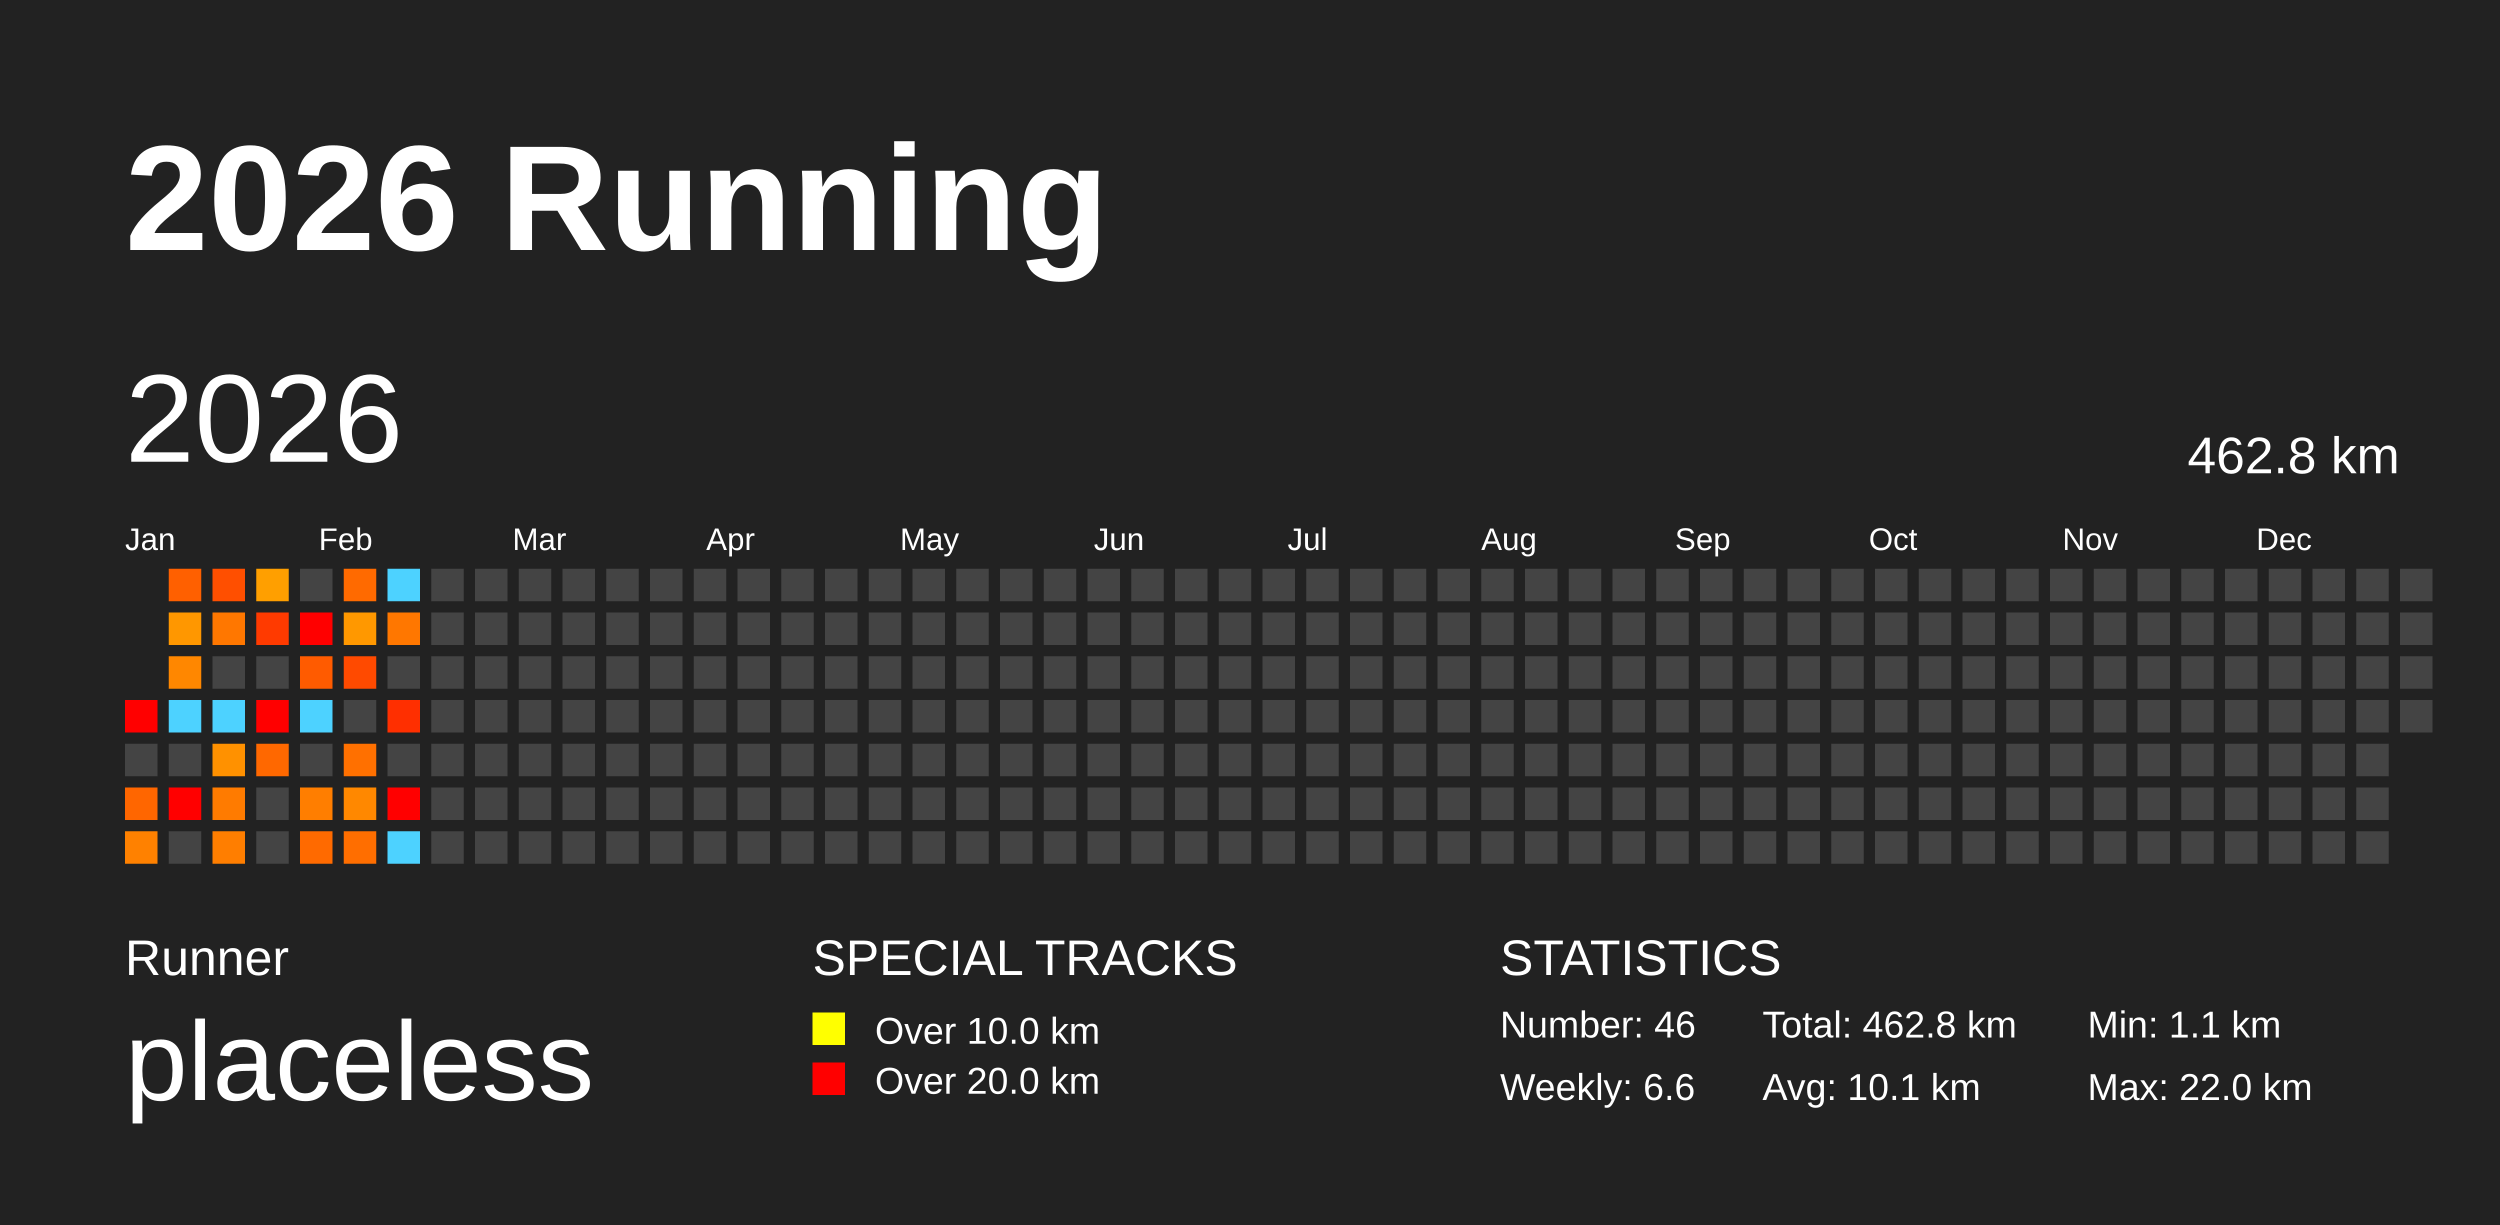
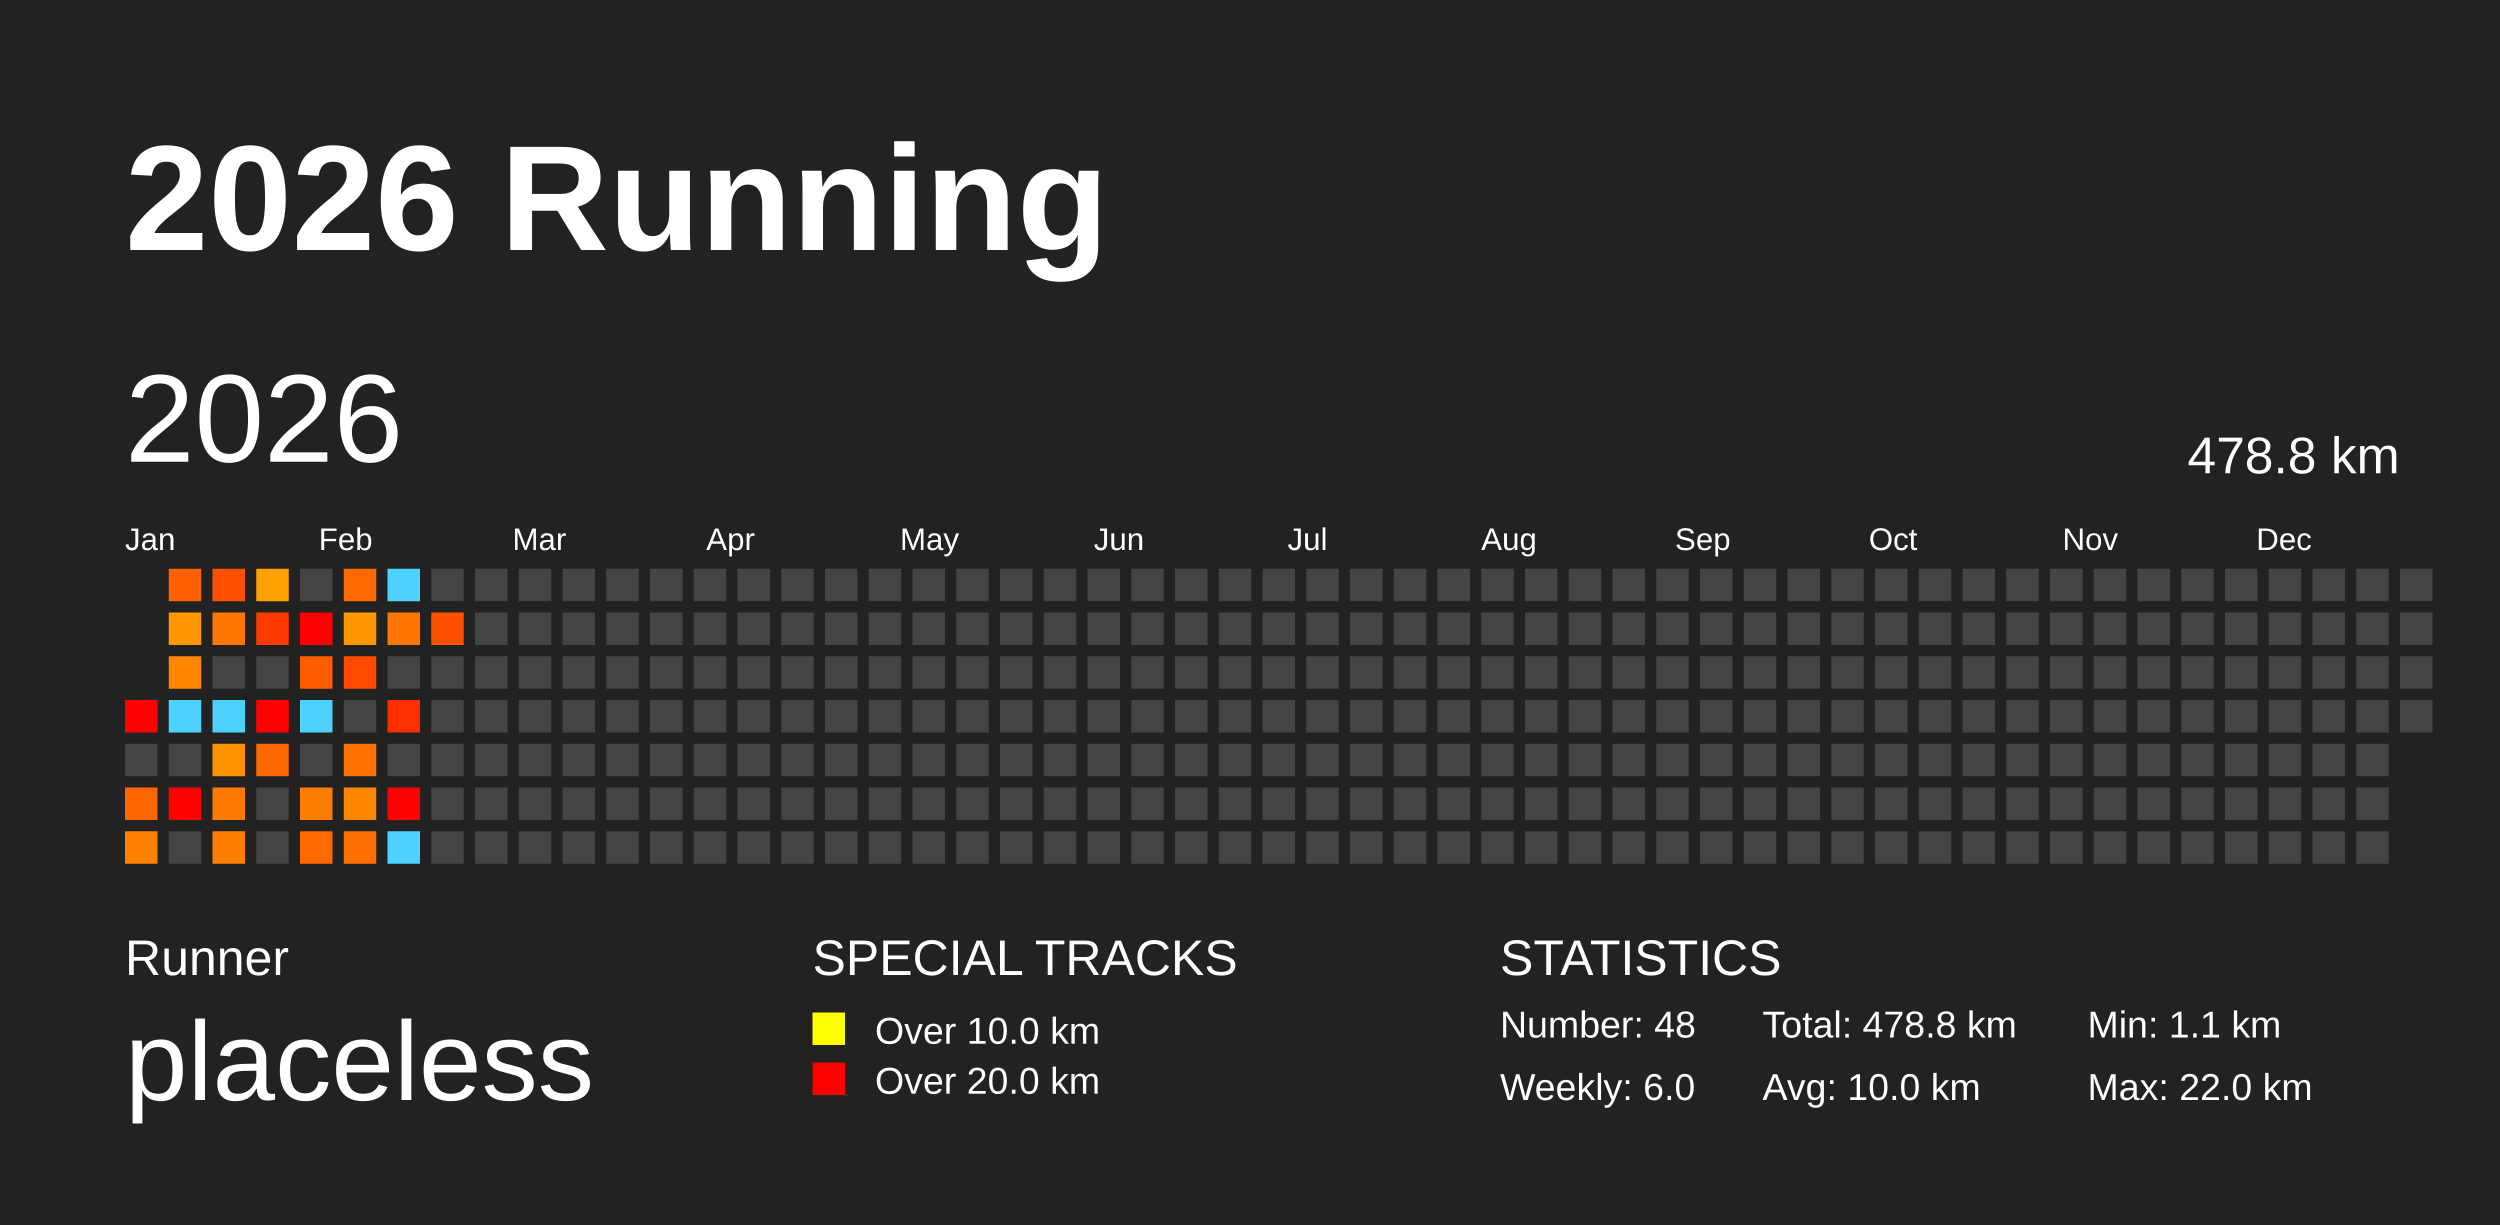
<svg xmlns="http://www.w3.org/2000/svg" baseProfile="full" height="98mm" version="1.1" viewBox="0,0,200,98" width="200mm">
  <defs />
  <rect fill="#222222" height="98" width="200" x="0" y="0" />
  <text fill="#FFFFFF" style="font-size:12px; font-family:Arial; font-weight:bold;" x="10" y="20">2026 Running</text>
  <text fill="#FFFFFF" style="font-size:4px; font-family:Arial" x="10" y="78">Runner</text>
  <text fill="#FFFFFF" style="font-size:9px; font-family:Arial" x="10" y="88">placeless</text>
  <text fill="#FFFFFF" style="font-size:4px; font-family:Arial" x="65" y="78">SPECIAL TRACKS</text>
  <rect fill="yellow" height="2.6" width="2.6" x="65" y="81" />
  <text fill="#FFFFFF" style="font-size:3px; font-family:Arial" x="70" y="83.5">Over 10.0 km</text>
  <rect fill="red" height="2.6" width="2.6" x="65" y="85" />
  <text fill="#FFFFFF" style="font-size:3px; font-family:Arial" x="70" y="87.5">Over 20.0 km</text>
  <text fill="#FFFFFF" style="font-size:4px; font-family:Arial" x="120" y="78">STATISTICS</text>
-   <text fill="#FFFFFF" style="font-size:3px; font-family:Arial" x="120" y="83">Number: 46</text>
-   <text fill="#FFFFFF" style="font-size:3px; font-family:Arial" x="120" y="88">Weekly: 6.6</text>
-   <text fill="#FFFFFF" style="font-size:3px; font-family:Arial" x="141" y="83">Total: 462.8 km</text>
-   <text fill="#FFFFFF" style="font-size:3px; font-family:Arial" x="141" y="88">Avg: 10.1 km</text>
+   <text fill="#FFFFFF" style="font-size:3px; font-family:Arial" x="120" y="83">Number: 48</text>
+   <text fill="#FFFFFF" style="font-size:3px; font-family:Arial" x="120" y="88">Weekly: 6.0</text>
+   <text fill="#FFFFFF" style="font-size:3px; font-family:Arial" x="141" y="83">Total: 478.8 km</text>
+   <text fill="#FFFFFF" style="font-size:3px; font-family:Arial" x="141" y="88">Avg: 10.0 km</text>
  <text fill="#FFFFFF" style="font-size:3px; font-family:Arial" x="167" y="83">Min: 1.1 km</text>
  <text fill="#FFFFFF" style="font-size:3px; font-family:Arial" x="167" y="88">Max: 22.0 km</text>
  <text dominant-baseline="hanging" fill="#FFFFFF" style="font-size:10.0px; font-family:Arial;" x="10" y="30">2026</text>
-   <text dominant-baseline="hanging" fill="#FFFFFF" style="font-size:4.125px; font-family:Arial;" x="175" y="35">462.8 km</text>
+   <text dominant-baseline="hanging" fill="#FFFFFF" style="font-size:4.125px; font-family:Arial;" x="175" y="35">478.8 km</text>
  <text fill="#FFFFFF" style="font-size:2.5px; font-family:Arial" x="10.0" y="44">Jan</text>
  <text fill="#FFFFFF" style="font-size:2.5px; font-family:Arial" x="25.5" y="44">Feb</text>
  <text fill="#FFFFFF" style="font-size:2.5px; font-family:Arial" x="41.0" y="44">Mar</text>
  <text fill="#FFFFFF" style="font-size:2.5px; font-family:Arial" x="56.5" y="44">Apr</text>
  <text fill="#FFFFFF" style="font-size:2.5px; font-family:Arial" x="72.0" y="44">May</text>
  <text fill="#FFFFFF" style="font-size:2.5px; font-family:Arial" x="87.5" y="44">Jun</text>
  <text fill="#FFFFFF" style="font-size:2.5px; font-family:Arial" x="103.0" y="44">Jul</text>
  <text fill="#FFFFFF" style="font-size:2.5px; font-family:Arial" x="118.5" y="44">Aug</text>
  <text fill="#FFFFFF" style="font-size:2.5px; font-family:Arial" x="134.0" y="44">Sep</text>
  <text fill="#FFFFFF" style="font-size:2.5px; font-family:Arial" x="149.5" y="44">Oct</text>
  <text fill="#FFFFFF" style="font-size:2.5px; font-family:Arial" x="165.0" y="44">Nov</text>
  <text fill="#FFFFFF" style="font-size:2.5px; font-family:Arial" x="180.5" y="44">Dec</text>
  <rect fill="red" height="2.6" width="2.6" x="10.0" y="56.0" />
  <rect fill="#444444" height="2.6" width="2.6" x="10.0" y="59.5" />
  <rect fill="#ff6600" height="2.6" width="2.6" x="10.0" y="63.0" />
  <rect fill="#ff8100" height="2.6" width="2.6" x="10.0" y="66.5" />
  <rect fill="#ff6000" height="2.6" width="2.6" x="13.5" y="45.5" />
  <rect fill="#ff9700" height="2.6" width="2.6" x="13.5" y="49.0" />
  <rect fill="#ff8700" height="2.6" width="2.6" x="13.5" y="52.5" />
  <rect fill="#4dd2ff" height="2.6" width="2.6" x="13.5" y="56.0" />
  <rect fill="#444444" height="2.6" width="2.6" x="13.5" y="59.5" />
  <rect fill="red" height="2.6" width="2.6" x="13.5" y="63.0" />
  <rect fill="#444444" height="2.6" width="2.6" x="13.5" y="66.5" />
  <rect fill="#ff4f00" height="2.6" width="2.6" x="17.0" y="45.5" />
  <rect fill="#ff7700" height="2.6" width="2.6" x="17.0" y="49.0" />
  <rect fill="#444444" height="2.6" width="2.6" x="17.0" y="52.5" />
  <rect fill="#4dd2ff" height="2.6" width="2.6" x="17.0" y="56.0" />
  <rect fill="#ff9100" height="2.6" width="2.6" x="17.0" y="59.5" />
  <rect fill="#ff7b00" height="2.6" width="2.6" x="17.0" y="63.0" />
  <rect fill="#ff7e00" height="2.6" width="2.6" x="17.0" y="66.5" />
  <rect fill="#ff9f00" height="2.6" width="2.6" x="20.5" y="45.5" />
  <rect fill="#ff3a00" height="2.6" width="2.6" x="20.5" y="49.0" />
  <rect fill="#444444" height="2.6" width="2.6" x="20.5" y="52.5" />
  <rect fill="red" height="2.6" width="2.6" x="20.5" y="56.0" />
  <rect fill="#ff6800" height="2.6" width="2.6" x="20.5" y="59.5" />
  <rect fill="#444444" height="2.6" width="2.6" x="20.5" y="63.0" />
  <rect fill="#444444" height="2.6" width="2.6" x="20.5" y="66.5" />
  <rect fill="#444444" height="2.6" width="2.6" x="24.0" y="45.5" />
  <rect fill="red" height="2.6" width="2.6" x="24.0" y="49.0" />
  <rect fill="#ff5b00" height="2.6" width="2.6" x="24.0" y="52.5" />
  <rect fill="#4dd2ff" height="2.6" width="2.6" x="24.0" y="56.0" />
  <rect fill="#444444" height="2.6" width="2.6" x="24.0" y="59.5" />
  <rect fill="#ff7e00" height="2.6" width="2.6" x="24.0" y="63.0" />
  <rect fill="#ff6a00" height="2.6" width="2.6" x="24.0" y="66.5" />
  <rect fill="#ff6a00" height="2.6" width="2.6" x="27.5" y="45.5" />
  <rect fill="#ff9800" height="2.6" width="2.6" x="27.5" y="49.0" />
  <rect fill="#ff4a00" height="2.6" width="2.6" x="27.5" y="52.5" />
  <rect fill="#444444" height="2.6" width="2.6" x="27.5" y="56.0" />
  <rect fill="#ff7000" height="2.6" width="2.6" x="27.5" y="59.5" />
  <rect fill="#ff8800" height="2.6" width="2.6" x="27.5" y="63.0" />
  <rect fill="#ff6e00" height="2.6" width="2.6" x="27.5" y="66.5" />
  <rect fill="#4dd2ff" height="2.6" width="2.6" x="31.0" y="45.5" />
  <rect fill="#ff7700" height="2.6" width="2.6" x="31.0" y="49.0" />
  <rect fill="#444444" height="2.6" width="2.6" x="31.0" y="52.5" />
  <rect fill="#ff2f00" height="2.6" width="2.6" x="31.0" y="56.0" />
  <rect fill="#444444" height="2.6" width="2.6" x="31.0" y="59.5" />
  <rect fill="red" height="2.6" width="2.6" x="31.0" y="63.0" />
  <rect fill="#4dd2ff" height="2.6" width="2.6" x="31.0" y="66.5" />
  <rect fill="#444444" height="2.6" width="2.6" x="34.5" y="45.5" />
-   <rect fill="#444444" height="2.6" width="2.6" x="34.5" y="49.0" />
+   <rect fill="#ff5000" height="2.6" width="2.6" x="34.5" y="49.0" />
  <rect fill="#444444" height="2.6" width="2.6" x="34.5" y="52.5" />
  <rect fill="#444444" height="2.6" width="2.6" x="34.5" y="56.0" />
  <rect fill="#444444" height="2.6" width="2.6" x="34.5" y="59.5" />
  <rect fill="#444444" height="2.6" width="2.6" x="34.5" y="63.0" />
  <rect fill="#444444" height="2.6" width="2.6" x="34.5" y="66.5" />
  <rect fill="#444444" height="2.6" width="2.6" x="38.0" y="45.5" />
  <rect fill="#444444" height="2.6" width="2.6" x="38.0" y="49.0" />
  <rect fill="#444444" height="2.6" width="2.6" x="38.0" y="52.5" />
  <rect fill="#444444" height="2.6" width="2.6" x="38.0" y="56.0" />
  <rect fill="#444444" height="2.6" width="2.6" x="38.0" y="59.5" />
  <rect fill="#444444" height="2.6" width="2.6" x="38.0" y="63.0" />
  <rect fill="#444444" height="2.6" width="2.6" x="38.0" y="66.5" />
  <rect fill="#444444" height="2.6" width="2.6" x="41.5" y="45.5" />
  <rect fill="#444444" height="2.6" width="2.6" x="41.5" y="49.0" />
  <rect fill="#444444" height="2.6" width="2.6" x="41.5" y="52.5" />
  <rect fill="#444444" height="2.6" width="2.6" x="41.5" y="56.0" />
  <rect fill="#444444" height="2.6" width="2.6" x="41.5" y="59.5" />
  <rect fill="#444444" height="2.6" width="2.6" x="41.5" y="63.0" />
  <rect fill="#444444" height="2.6" width="2.6" x="41.5" y="66.5" />
  <rect fill="#444444" height="2.6" width="2.6" x="45.0" y="45.5" />
  <rect fill="#444444" height="2.6" width="2.6" x="45.0" y="49.0" />
  <rect fill="#444444" height="2.6" width="2.6" x="45.0" y="52.5" />
  <rect fill="#444444" height="2.6" width="2.6" x="45.0" y="56.0" />
  <rect fill="#444444" height="2.6" width="2.6" x="45.0" y="59.5" />
  <rect fill="#444444" height="2.6" width="2.6" x="45.0" y="63.0" />
  <rect fill="#444444" height="2.6" width="2.6" x="45.0" y="66.5" />
  <rect fill="#444444" height="2.6" width="2.6" x="48.5" y="45.5" />
  <rect fill="#444444" height="2.6" width="2.6" x="48.5" y="49.0" />
  <rect fill="#444444" height="2.6" width="2.6" x="48.5" y="52.5" />
  <rect fill="#444444" height="2.6" width="2.6" x="48.5" y="56.0" />
  <rect fill="#444444" height="2.6" width="2.6" x="48.5" y="59.5" />
  <rect fill="#444444" height="2.6" width="2.6" x="48.5" y="63.0" />
  <rect fill="#444444" height="2.6" width="2.6" x="48.5" y="66.5" />
  <rect fill="#444444" height="2.6" width="2.6" x="52.0" y="45.5" />
  <rect fill="#444444" height="2.6" width="2.6" x="52.0" y="49.0" />
  <rect fill="#444444" height="2.6" width="2.6" x="52.0" y="52.5" />
  <rect fill="#444444" height="2.6" width="2.6" x="52.0" y="56.0" />
  <rect fill="#444444" height="2.6" width="2.6" x="52.0" y="59.5" />
  <rect fill="#444444" height="2.6" width="2.6" x="52.0" y="63.0" />
  <rect fill="#444444" height="2.6" width="2.6" x="52.0" y="66.5" />
  <rect fill="#444444" height="2.6" width="2.6" x="55.5" y="45.5" />
  <rect fill="#444444" height="2.6" width="2.6" x="55.5" y="49.0" />
  <rect fill="#444444" height="2.6" width="2.6" x="55.5" y="52.5" />
  <rect fill="#444444" height="2.6" width="2.6" x="55.5" y="56.0" />
  <rect fill="#444444" height="2.6" width="2.6" x="55.5" y="59.5" />
  <rect fill="#444444" height="2.6" width="2.6" x="55.5" y="63.0" />
  <rect fill="#444444" height="2.6" width="2.6" x="55.5" y="66.5" />
  <rect fill="#444444" height="2.6" width="2.6" x="59.0" y="45.5" />
  <rect fill="#444444" height="2.6" width="2.6" x="59.0" y="49.0" />
  <rect fill="#444444" height="2.6" width="2.6" x="59.0" y="52.5" />
  <rect fill="#444444" height="2.6" width="2.6" x="59.0" y="56.0" />
  <rect fill="#444444" height="2.6" width="2.6" x="59.0" y="59.5" />
  <rect fill="#444444" height="2.6" width="2.6" x="59.0" y="63.0" />
  <rect fill="#444444" height="2.6" width="2.6" x="59.0" y="66.5" />
  <rect fill="#444444" height="2.6" width="2.6" x="62.5" y="45.5" />
  <rect fill="#444444" height="2.6" width="2.6" x="62.5" y="49.0" />
  <rect fill="#444444" height="2.6" width="2.6" x="62.5" y="52.5" />
  <rect fill="#444444" height="2.6" width="2.6" x="62.5" y="56.0" />
  <rect fill="#444444" height="2.6" width="2.6" x="62.5" y="59.5" />
  <rect fill="#444444" height="2.6" width="2.6" x="62.5" y="63.0" />
  <rect fill="#444444" height="2.6" width="2.6" x="62.5" y="66.5" />
  <rect fill="#444444" height="2.6" width="2.6" x="66.0" y="45.5" />
  <rect fill="#444444" height="2.6" width="2.6" x="66.0" y="49.0" />
  <rect fill="#444444" height="2.6" width="2.6" x="66.0" y="52.5" />
  <rect fill="#444444" height="2.6" width="2.6" x="66.0" y="56.0" />
  <rect fill="#444444" height="2.6" width="2.6" x="66.0" y="59.5" />
  <rect fill="#444444" height="2.6" width="2.6" x="66.0" y="63.0" />
  <rect fill="#444444" height="2.6" width="2.6" x="66.0" y="66.5" />
  <rect fill="#444444" height="2.6" width="2.6" x="69.5" y="45.5" />
  <rect fill="#444444" height="2.6" width="2.6" x="69.5" y="49.0" />
  <rect fill="#444444" height="2.6" width="2.6" x="69.5" y="52.5" />
  <rect fill="#444444" height="2.6" width="2.6" x="69.5" y="56.0" />
  <rect fill="#444444" height="2.6" width="2.6" x="69.5" y="59.5" />
  <rect fill="#444444" height="2.6" width="2.6" x="69.5" y="63.0" />
  <rect fill="#444444" height="2.6" width="2.6" x="69.5" y="66.5" />
  <rect fill="#444444" height="2.6" width="2.6" x="73.0" y="45.5" />
  <rect fill="#444444" height="2.6" width="2.6" x="73.0" y="49.0" />
  <rect fill="#444444" height="2.6" width="2.6" x="73.0" y="52.5" />
  <rect fill="#444444" height="2.6" width="2.6" x="73.0" y="56.0" />
  <rect fill="#444444" height="2.6" width="2.6" x="73.0" y="59.5" />
  <rect fill="#444444" height="2.6" width="2.6" x="73.0" y="63.0" />
  <rect fill="#444444" height="2.6" width="2.6" x="73.0" y="66.5" />
  <rect fill="#444444" height="2.6" width="2.6" x="76.5" y="45.5" />
  <rect fill="#444444" height="2.6" width="2.6" x="76.5" y="49.0" />
  <rect fill="#444444" height="2.6" width="2.6" x="76.5" y="52.5" />
  <rect fill="#444444" height="2.6" width="2.6" x="76.5" y="56.0" />
  <rect fill="#444444" height="2.6" width="2.6" x="76.5" y="59.5" />
  <rect fill="#444444" height="2.6" width="2.6" x="76.5" y="63.0" />
  <rect fill="#444444" height="2.6" width="2.6" x="76.5" y="66.5" />
  <rect fill="#444444" height="2.6" width="2.6" x="80.0" y="45.5" />
  <rect fill="#444444" height="2.6" width="2.6" x="80.0" y="49.0" />
  <rect fill="#444444" height="2.6" width="2.6" x="80.0" y="52.5" />
  <rect fill="#444444" height="2.6" width="2.6" x="80.0" y="56.0" />
  <rect fill="#444444" height="2.6" width="2.6" x="80.0" y="59.5" />
  <rect fill="#444444" height="2.6" width="2.6" x="80.0" y="63.0" />
  <rect fill="#444444" height="2.6" width="2.6" x="80.0" y="66.5" />
  <rect fill="#444444" height="2.6" width="2.6" x="83.5" y="45.5" />
  <rect fill="#444444" height="2.6" width="2.6" x="83.5" y="49.0" />
  <rect fill="#444444" height="2.6" width="2.6" x="83.5" y="52.5" />
  <rect fill="#444444" height="2.6" width="2.6" x="83.5" y="56.0" />
  <rect fill="#444444" height="2.6" width="2.6" x="83.5" y="59.5" />
  <rect fill="#444444" height="2.6" width="2.6" x="83.5" y="63.0" />
  <rect fill="#444444" height="2.6" width="2.6" x="83.5" y="66.5" />
  <rect fill="#444444" height="2.6" width="2.6" x="87.0" y="45.5" />
  <rect fill="#444444" height="2.6" width="2.6" x="87.0" y="49.0" />
  <rect fill="#444444" height="2.6" width="2.6" x="87.0" y="52.5" />
  <rect fill="#444444" height="2.6" width="2.6" x="87.0" y="56.0" />
  <rect fill="#444444" height="2.6" width="2.6" x="87.0" y="59.5" />
  <rect fill="#444444" height="2.6" width="2.6" x="87.0" y="63.0" />
  <rect fill="#444444" height="2.6" width="2.6" x="87.0" y="66.5" />
  <rect fill="#444444" height="2.6" width="2.6" x="90.5" y="45.5" />
  <rect fill="#444444" height="2.6" width="2.6" x="90.5" y="49.0" />
  <rect fill="#444444" height="2.6" width="2.6" x="90.5" y="52.5" />
  <rect fill="#444444" height="2.6" width="2.6" x="90.5" y="56.0" />
  <rect fill="#444444" height="2.6" width="2.6" x="90.5" y="59.5" />
  <rect fill="#444444" height="2.6" width="2.6" x="90.5" y="63.0" />
  <rect fill="#444444" height="2.6" width="2.6" x="90.5" y="66.5" />
  <rect fill="#444444" height="2.6" width="2.6" x="94.0" y="45.5" />
  <rect fill="#444444" height="2.6" width="2.6" x="94.0" y="49.0" />
  <rect fill="#444444" height="2.6" width="2.6" x="94.0" y="52.5" />
  <rect fill="#444444" height="2.6" width="2.6" x="94.0" y="56.0" />
  <rect fill="#444444" height="2.6" width="2.6" x="94.0" y="59.5" />
  <rect fill="#444444" height="2.6" width="2.6" x="94.0" y="63.0" />
  <rect fill="#444444" height="2.6" width="2.6" x="94.0" y="66.5" />
  <rect fill="#444444" height="2.6" width="2.6" x="97.5" y="45.5" />
  <rect fill="#444444" height="2.6" width="2.6" x="97.5" y="49.0" />
  <rect fill="#444444" height="2.6" width="2.6" x="97.5" y="52.5" />
  <rect fill="#444444" height="2.6" width="2.6" x="97.5" y="56.0" />
  <rect fill="#444444" height="2.6" width="2.6" x="97.5" y="59.5" />
  <rect fill="#444444" height="2.6" width="2.6" x="97.5" y="63.0" />
  <rect fill="#444444" height="2.6" width="2.6" x="97.5" y="66.5" />
  <rect fill="#444444" height="2.6" width="2.6" x="101.0" y="45.5" />
  <rect fill="#444444" height="2.6" width="2.6" x="101.0" y="49.0" />
  <rect fill="#444444" height="2.6" width="2.6" x="101.0" y="52.5" />
  <rect fill="#444444" height="2.6" width="2.6" x="101.0" y="56.0" />
  <rect fill="#444444" height="2.6" width="2.6" x="101.0" y="59.5" />
  <rect fill="#444444" height="2.6" width="2.6" x="101.0" y="63.0" />
  <rect fill="#444444" height="2.6" width="2.6" x="101.0" y="66.5" />
  <rect fill="#444444" height="2.6" width="2.6" x="104.5" y="45.5" />
  <rect fill="#444444" height="2.6" width="2.6" x="104.5" y="49.0" />
  <rect fill="#444444" height="2.6" width="2.6" x="104.5" y="52.5" />
  <rect fill="#444444" height="2.6" width="2.6" x="104.5" y="56.0" />
  <rect fill="#444444" height="2.6" width="2.6" x="104.5" y="59.5" />
  <rect fill="#444444" height="2.6" width="2.6" x="104.5" y="63.0" />
  <rect fill="#444444" height="2.6" width="2.6" x="104.5" y="66.5" />
  <rect fill="#444444" height="2.6" width="2.6" x="108.0" y="45.5" />
  <rect fill="#444444" height="2.6" width="2.6" x="108.0" y="49.0" />
  <rect fill="#444444" height="2.6" width="2.6" x="108.0" y="52.5" />
  <rect fill="#444444" height="2.6" width="2.6" x="108.0" y="56.0" />
  <rect fill="#444444" height="2.6" width="2.6" x="108.0" y="59.5" />
  <rect fill="#444444" height="2.6" width="2.6" x="108.0" y="63.0" />
  <rect fill="#444444" height="2.6" width="2.6" x="108.0" y="66.5" />
  <rect fill="#444444" height="2.6" width="2.6" x="111.5" y="45.5" />
  <rect fill="#444444" height="2.6" width="2.6" x="111.5" y="49.0" />
  <rect fill="#444444" height="2.6" width="2.6" x="111.5" y="52.5" />
  <rect fill="#444444" height="2.6" width="2.6" x="111.5" y="56.0" />
  <rect fill="#444444" height="2.6" width="2.6" x="111.5" y="59.5" />
  <rect fill="#444444" height="2.6" width="2.6" x="111.5" y="63.0" />
  <rect fill="#444444" height="2.6" width="2.6" x="111.5" y="66.5" />
  <rect fill="#444444" height="2.6" width="2.6" x="115.0" y="45.5" />
  <rect fill="#444444" height="2.6" width="2.6" x="115.0" y="49.0" />
  <rect fill="#444444" height="2.6" width="2.6" x="115.0" y="52.5" />
  <rect fill="#444444" height="2.6" width="2.6" x="115.0" y="56.0" />
  <rect fill="#444444" height="2.6" width="2.6" x="115.0" y="59.5" />
  <rect fill="#444444" height="2.6" width="2.6" x="115.0" y="63.0" />
  <rect fill="#444444" height="2.6" width="2.6" x="115.0" y="66.5" />
  <rect fill="#444444" height="2.6" width="2.6" x="118.5" y="45.5" />
  <rect fill="#444444" height="2.6" width="2.6" x="118.5" y="49.0" />
  <rect fill="#444444" height="2.6" width="2.6" x="118.5" y="52.5" />
  <rect fill="#444444" height="2.6" width="2.6" x="118.5" y="56.0" />
  <rect fill="#444444" height="2.6" width="2.6" x="118.5" y="59.5" />
  <rect fill="#444444" height="2.6" width="2.6" x="118.5" y="63.0" />
  <rect fill="#444444" height="2.6" width="2.6" x="118.5" y="66.5" />
  <rect fill="#444444" height="2.6" width="2.6" x="122.0" y="45.5" />
  <rect fill="#444444" height="2.6" width="2.6" x="122.0" y="49.0" />
  <rect fill="#444444" height="2.6" width="2.6" x="122.0" y="52.5" />
  <rect fill="#444444" height="2.6" width="2.6" x="122.0" y="56.0" />
  <rect fill="#444444" height="2.6" width="2.6" x="122.0" y="59.5" />
  <rect fill="#444444" height="2.6" width="2.6" x="122.0" y="63.0" />
  <rect fill="#444444" height="2.6" width="2.6" x="122.0" y="66.5" />
  <rect fill="#444444" height="2.6" width="2.6" x="125.5" y="45.5" />
  <rect fill="#444444" height="2.6" width="2.6" x="125.5" y="49.0" />
  <rect fill="#444444" height="2.6" width="2.6" x="125.5" y="52.5" />
  <rect fill="#444444" height="2.6" width="2.6" x="125.5" y="56.0" />
  <rect fill="#444444" height="2.6" width="2.6" x="125.5" y="59.5" />
  <rect fill="#444444" height="2.6" width="2.6" x="125.5" y="63.0" />
  <rect fill="#444444" height="2.6" width="2.6" x="125.5" y="66.5" />
  <rect fill="#444444" height="2.6" width="2.6" x="129.0" y="45.5" />
  <rect fill="#444444" height="2.6" width="2.6" x="129.0" y="49.0" />
  <rect fill="#444444" height="2.6" width="2.6" x="129.0" y="52.5" />
  <rect fill="#444444" height="2.6" width="2.6" x="129.0" y="56.0" />
  <rect fill="#444444" height="2.6" width="2.6" x="129.0" y="59.5" />
  <rect fill="#444444" height="2.6" width="2.6" x="129.0" y="63.0" />
  <rect fill="#444444" height="2.6" width="2.6" x="129.0" y="66.5" />
  <rect fill="#444444" height="2.6" width="2.6" x="132.5" y="45.5" />
  <rect fill="#444444" height="2.6" width="2.6" x="132.5" y="49.0" />
  <rect fill="#444444" height="2.6" width="2.6" x="132.5" y="52.5" />
  <rect fill="#444444" height="2.6" width="2.6" x="132.5" y="56.0" />
  <rect fill="#444444" height="2.6" width="2.6" x="132.5" y="59.5" />
  <rect fill="#444444" height="2.6" width="2.6" x="132.5" y="63.0" />
  <rect fill="#444444" height="2.6" width="2.6" x="132.5" y="66.5" />
  <rect fill="#444444" height="2.6" width="2.6" x="136.0" y="45.5" />
  <rect fill="#444444" height="2.6" width="2.6" x="136.0" y="49.0" />
  <rect fill="#444444" height="2.6" width="2.6" x="136.0" y="52.5" />
  <rect fill="#444444" height="2.6" width="2.6" x="136.0" y="56.0" />
  <rect fill="#444444" height="2.6" width="2.6" x="136.0" y="59.5" />
  <rect fill="#444444" height="2.6" width="2.6" x="136.0" y="63.0" />
  <rect fill="#444444" height="2.6" width="2.6" x="136.0" y="66.5" />
  <rect fill="#444444" height="2.6" width="2.6" x="139.5" y="45.5" />
  <rect fill="#444444" height="2.6" width="2.6" x="139.5" y="49.0" />
  <rect fill="#444444" height="2.6" width="2.6" x="139.5" y="52.5" />
  <rect fill="#444444" height="2.6" width="2.6" x="139.5" y="56.0" />
  <rect fill="#444444" height="2.6" width="2.6" x="139.5" y="59.5" />
  <rect fill="#444444" height="2.6" width="2.6" x="139.5" y="63.0" />
  <rect fill="#444444" height="2.6" width="2.6" x="139.5" y="66.5" />
  <rect fill="#444444" height="2.6" width="2.6" x="143.0" y="45.5" />
  <rect fill="#444444" height="2.6" width="2.6" x="143.0" y="49.0" />
  <rect fill="#444444" height="2.6" width="2.6" x="143.0" y="52.5" />
  <rect fill="#444444" height="2.6" width="2.6" x="143.0" y="56.0" />
  <rect fill="#444444" height="2.6" width="2.6" x="143.0" y="59.5" />
  <rect fill="#444444" height="2.6" width="2.6" x="143.0" y="63.0" />
  <rect fill="#444444" height="2.6" width="2.6" x="143.0" y="66.5" />
  <rect fill="#444444" height="2.6" width="2.6" x="146.5" y="45.5" />
  <rect fill="#444444" height="2.6" width="2.6" x="146.5" y="49.0" />
  <rect fill="#444444" height="2.6" width="2.6" x="146.5" y="52.5" />
  <rect fill="#444444" height="2.6" width="2.6" x="146.5" y="56.0" />
  <rect fill="#444444" height="2.6" width="2.6" x="146.5" y="59.5" />
  <rect fill="#444444" height="2.6" width="2.6" x="146.5" y="63.0" />
  <rect fill="#444444" height="2.6" width="2.6" x="146.5" y="66.5" />
  <rect fill="#444444" height="2.6" width="2.6" x="150.0" y="45.5" />
  <rect fill="#444444" height="2.6" width="2.6" x="150.0" y="49.0" />
  <rect fill="#444444" height="2.6" width="2.6" x="150.0" y="52.5" />
  <rect fill="#444444" height="2.6" width="2.6" x="150.0" y="56.0" />
  <rect fill="#444444" height="2.6" width="2.6" x="150.0" y="59.5" />
  <rect fill="#444444" height="2.6" width="2.6" x="150.0" y="63.0" />
  <rect fill="#444444" height="2.6" width="2.6" x="150.0" y="66.5" />
  <rect fill="#444444" height="2.6" width="2.6" x="153.5" y="45.5" />
  <rect fill="#444444" height="2.6" width="2.6" x="153.5" y="49.0" />
  <rect fill="#444444" height="2.6" width="2.6" x="153.5" y="52.5" />
  <rect fill="#444444" height="2.6" width="2.6" x="153.5" y="56.0" />
  <rect fill="#444444" height="2.6" width="2.6" x="153.5" y="59.5" />
  <rect fill="#444444" height="2.6" width="2.6" x="153.5" y="63.0" />
  <rect fill="#444444" height="2.6" width="2.6" x="153.5" y="66.5" />
  <rect fill="#444444" height="2.6" width="2.6" x="157.0" y="45.5" />
  <rect fill="#444444" height="2.6" width="2.6" x="157.0" y="49.0" />
  <rect fill="#444444" height="2.6" width="2.6" x="157.0" y="52.5" />
  <rect fill="#444444" height="2.6" width="2.6" x="157.0" y="56.0" />
  <rect fill="#444444" height="2.6" width="2.6" x="157.0" y="59.5" />
  <rect fill="#444444" height="2.6" width="2.6" x="157.0" y="63.0" />
  <rect fill="#444444" height="2.6" width="2.6" x="157.0" y="66.5" />
  <rect fill="#444444" height="2.6" width="2.6" x="160.5" y="45.5" />
  <rect fill="#444444" height="2.6" width="2.6" x="160.5" y="49.0" />
  <rect fill="#444444" height="2.6" width="2.6" x="160.5" y="52.5" />
  <rect fill="#444444" height="2.6" width="2.6" x="160.5" y="56.0" />
  <rect fill="#444444" height="2.6" width="2.6" x="160.5" y="59.5" />
  <rect fill="#444444" height="2.6" width="2.6" x="160.5" y="63.0" />
  <rect fill="#444444" height="2.6" width="2.6" x="160.5" y="66.5" />
  <rect fill="#444444" height="2.6" width="2.6" x="164.0" y="45.5" />
  <rect fill="#444444" height="2.6" width="2.6" x="164.0" y="49.0" />
  <rect fill="#444444" height="2.6" width="2.6" x="164.0" y="52.5" />
  <rect fill="#444444" height="2.6" width="2.6" x="164.0" y="56.0" />
  <rect fill="#444444" height="2.6" width="2.6" x="164.0" y="59.5" />
  <rect fill="#444444" height="2.6" width="2.6" x="164.0" y="63.0" />
  <rect fill="#444444" height="2.6" width="2.6" x="164.0" y="66.5" />
  <rect fill="#444444" height="2.6" width="2.6" x="167.5" y="45.5" />
  <rect fill="#444444" height="2.6" width="2.6" x="167.5" y="49.0" />
  <rect fill="#444444" height="2.6" width="2.6" x="167.5" y="52.5" />
  <rect fill="#444444" height="2.6" width="2.6" x="167.5" y="56.0" />
  <rect fill="#444444" height="2.6" width="2.6" x="167.5" y="59.5" />
  <rect fill="#444444" height="2.6" width="2.6" x="167.5" y="63.0" />
  <rect fill="#444444" height="2.6" width="2.6" x="167.5" y="66.5" />
  <rect fill="#444444" height="2.6" width="2.6" x="171.0" y="45.5" />
  <rect fill="#444444" height="2.6" width="2.6" x="171.0" y="49.0" />
  <rect fill="#444444" height="2.6" width="2.6" x="171.0" y="52.5" />
  <rect fill="#444444" height="2.6" width="2.6" x="171.0" y="56.0" />
  <rect fill="#444444" height="2.6" width="2.6" x="171.0" y="59.5" />
  <rect fill="#444444" height="2.6" width="2.6" x="171.0" y="63.0" />
  <rect fill="#444444" height="2.6" width="2.6" x="171.0" y="66.5" />
  <rect fill="#444444" height="2.6" width="2.6" x="174.5" y="45.5" />
  <rect fill="#444444" height="2.6" width="2.6" x="174.5" y="49.0" />
  <rect fill="#444444" height="2.6" width="2.6" x="174.5" y="52.5" />
  <rect fill="#444444" height="2.6" width="2.6" x="174.5" y="56.0" />
  <rect fill="#444444" height="2.6" width="2.6" x="174.5" y="59.5" />
  <rect fill="#444444" height="2.6" width="2.6" x="174.5" y="63.0" />
  <rect fill="#444444" height="2.6" width="2.6" x="174.5" y="66.5" />
  <rect fill="#444444" height="2.6" width="2.6" x="178.0" y="45.5" />
  <rect fill="#444444" height="2.6" width="2.6" x="178.0" y="49.0" />
  <rect fill="#444444" height="2.6" width="2.6" x="178.0" y="52.5" />
  <rect fill="#444444" height="2.6" width="2.6" x="178.0" y="56.0" />
  <rect fill="#444444" height="2.6" width="2.6" x="178.0" y="59.5" />
  <rect fill="#444444" height="2.6" width="2.6" x="178.0" y="63.0" />
  <rect fill="#444444" height="2.6" width="2.6" x="178.0" y="66.5" />
  <rect fill="#444444" height="2.6" width="2.6" x="181.5" y="45.5" />
  <rect fill="#444444" height="2.6" width="2.6" x="181.5" y="49.0" />
  <rect fill="#444444" height="2.6" width="2.6" x="181.5" y="52.5" />
  <rect fill="#444444" height="2.6" width="2.6" x="181.5" y="56.0" />
  <rect fill="#444444" height="2.6" width="2.6" x="181.5" y="59.5" />
  <rect fill="#444444" height="2.6" width="2.6" x="181.5" y="63.0" />
  <rect fill="#444444" height="2.6" width="2.6" x="181.5" y="66.5" />
  <rect fill="#444444" height="2.6" width="2.6" x="185.0" y="45.5" />
  <rect fill="#444444" height="2.6" width="2.6" x="185.0" y="49.0" />
  <rect fill="#444444" height="2.6" width="2.6" x="185.0" y="52.5" />
  <rect fill="#444444" height="2.6" width="2.6" x="185.0" y="56.0" />
  <rect fill="#444444" height="2.6" width="2.6" x="185.0" y="59.5" />
  <rect fill="#444444" height="2.6" width="2.6" x="185.0" y="63.0" />
  <rect fill="#444444" height="2.6" width="2.6" x="185.0" y="66.5" />
  <rect fill="#444444" height="2.6" width="2.6" x="188.5" y="45.5" />
  <rect fill="#444444" height="2.6" width="2.6" x="188.5" y="49.0" />
  <rect fill="#444444" height="2.6" width="2.6" x="188.5" y="52.5" />
  <rect fill="#444444" height="2.6" width="2.6" x="188.5" y="56.0" />
  <rect fill="#444444" height="2.6" width="2.6" x="188.5" y="59.5" />
  <rect fill="#444444" height="2.6" width="2.6" x="188.5" y="63.0" />
  <rect fill="#444444" height="2.6" width="2.6" x="188.5" y="66.5" />
  <rect fill="#444444" height="2.6" width="2.6" x="192.0" y="45.5" />
  <rect fill="#444444" height="2.6" width="2.6" x="192.0" y="49.0" />
  <rect fill="#444444" height="2.6" width="2.6" x="192.0" y="52.5" />
  <rect fill="#444444" height="2.6" width="2.6" x="192.0" y="56.0" />
</svg>
